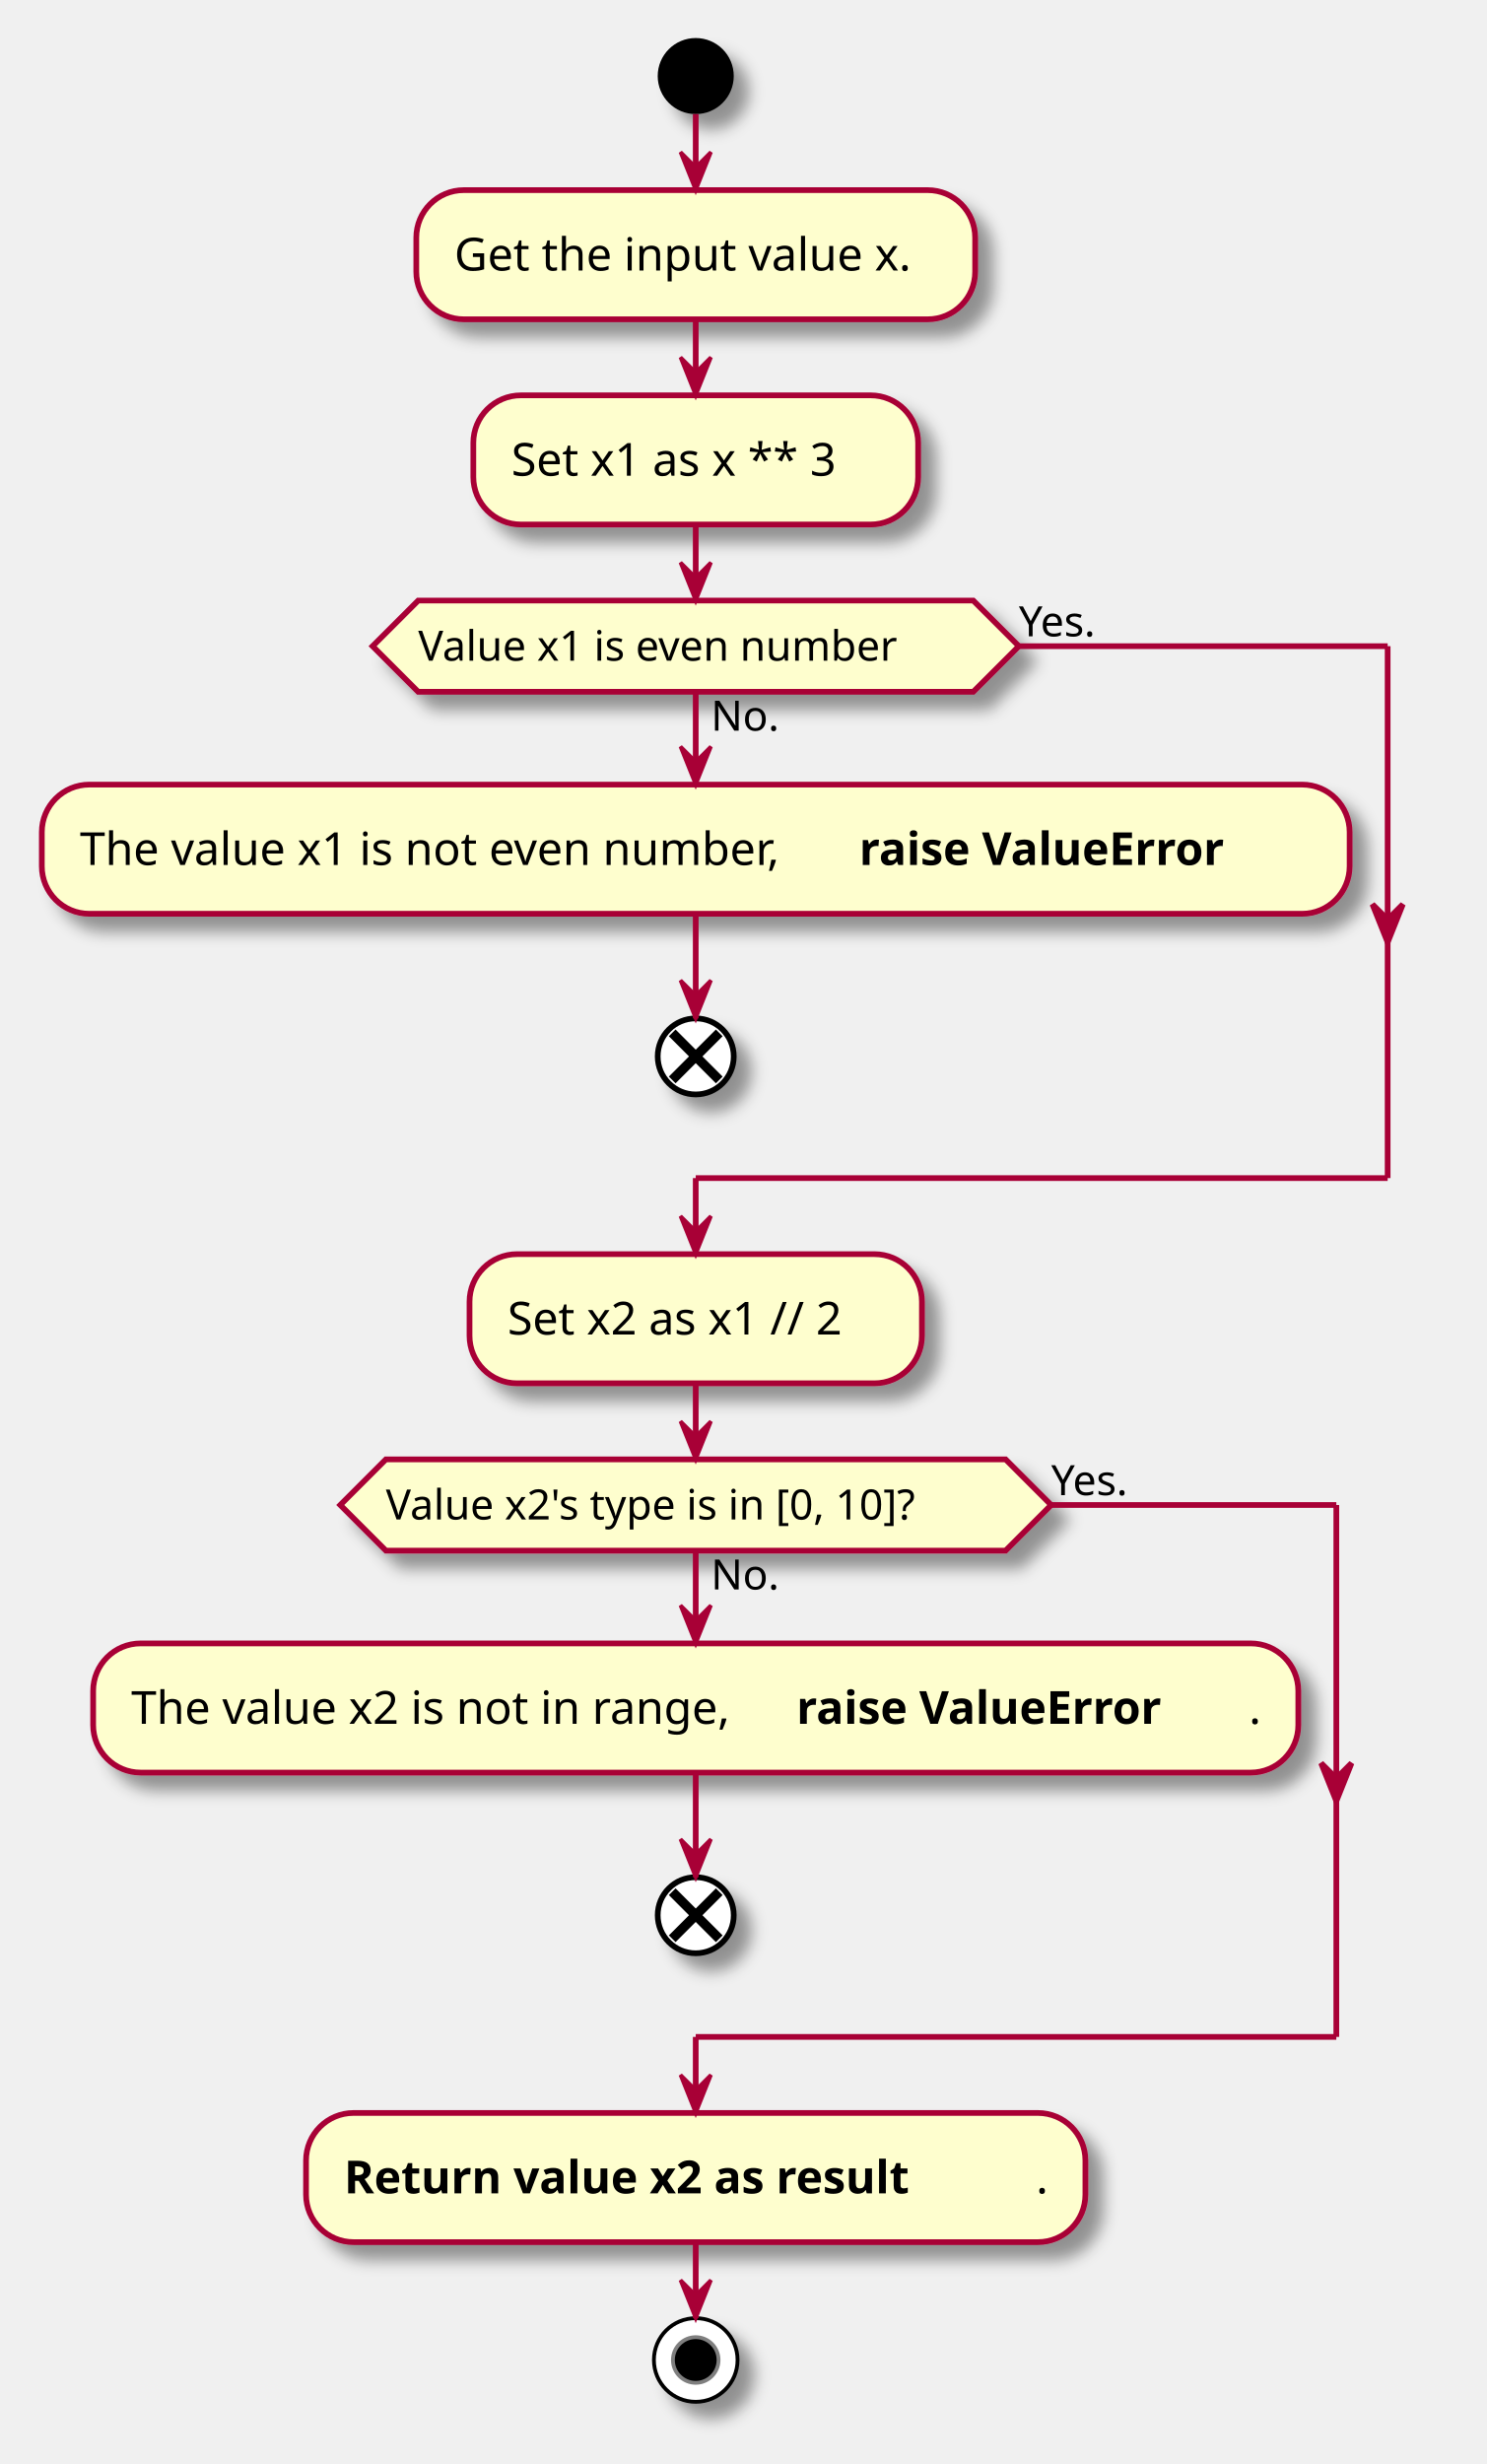
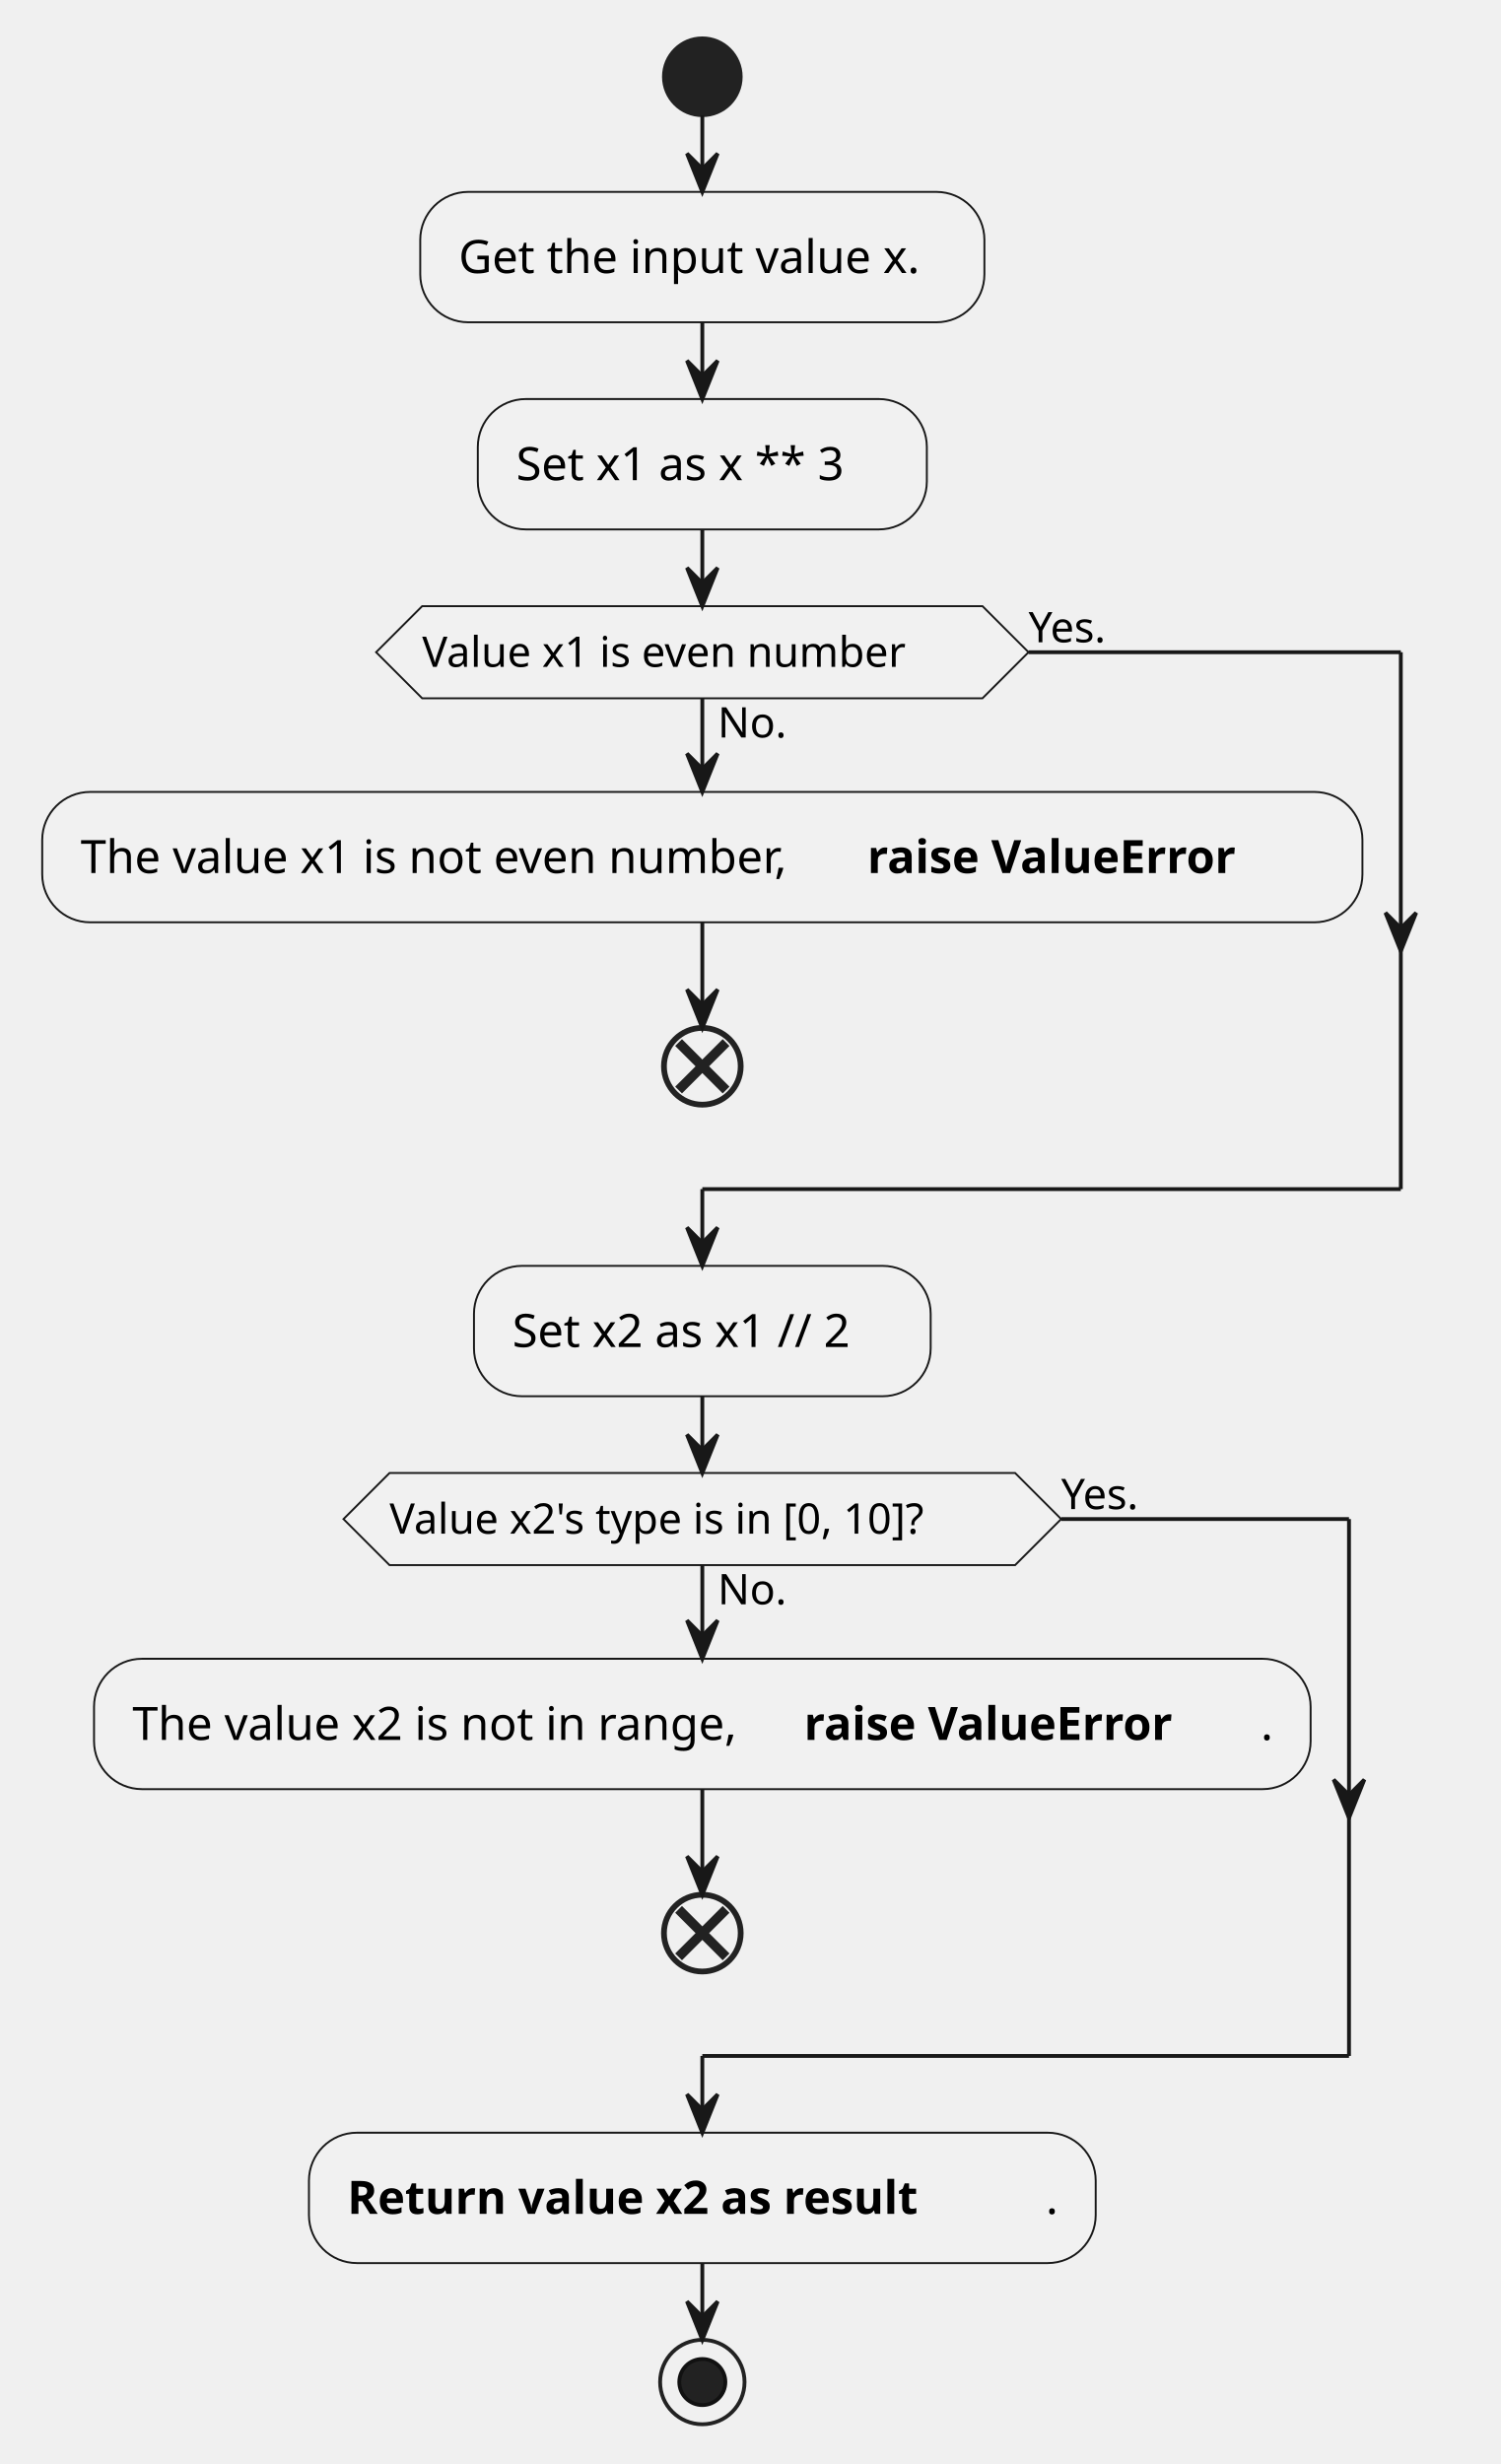
- <svg xmlns="http://www.w3.org/2000/svg" contentScriptType="application/ecmascript" contentStyleType="text/css" height="648px" preserveAspectRatio="none" style="width:391px;height:648px;background:#FFFFFF;" version="1.1" viewBox="0 0 391 648" width="391px" zoomAndPan="magnify">
-   <defs>
-     <filter height="300%" id="f3afx7hluynht" width="300%" x="-1" y="-1">
-       <feGaussianBlur result="blurOut" stdDeviation="2.0" />
-       <feColorMatrix in="blurOut" result="blurOut2" type="matrix" values="0 0 0 0 0 0 0 0 0 0 0 0 0 0 0 0 0 0 .4 0" />
-       <feOffset dx="4.0" dy="4.0" in="blurOut2" result="blurOut3" />
-       <feBlend in="SourceGraphic" in2="blurOut3" mode="normal" />
-     </filter>
-   </defs>
+ <svg xmlns="http://www.w3.org/2000/svg" contentStyleType="text/css" height="642px" preserveAspectRatio="none" style="width:391px;height:642px;background:#FFFFFF;" version="1.1" viewBox="0 0 391 642" width="391px" zoomAndPan="magnify">
+   <defs />
  <g>
-     <ellipse cx="183" cy="20" fill="#000000" filter="url(#f3afx7hluynht)" rx="10" ry="10" style="stroke:none;stroke-width:1.0;" />
-     <rect fill="#FEFECE" filter="url(#f3afx7hluynht)" height="33.969" rx="12.5" ry="12.5" style="stroke:#A80036;stroke-width:1.5;" width="147" x="109.5" y="50" />
+     <ellipse cx="183" cy="20" fill="#222222" rx="10" ry="10" style="stroke:#222222;stroke-width:1.0;" />
+     <rect fill="#F1F1F1" height="33.969" rx="12.5" ry="12.5" style="stroke:#181818;stroke-width:0.5;" width="147" x="109.5" y="50" />
    <text fill="#000000" font-family="sans-serif" font-size="12" lengthAdjust="spacing" textLength="127" x="119.5" y="71.139">Get the input value x.</text>
-     <rect fill="#FEFECE" filter="url(#f3afx7hluynht)" height="33.969" rx="12.5" ry="12.5" style="stroke:#A80036;stroke-width:1.5;" width="117" x="124.5" y="103.969" />
+     <rect fill="#F1F1F1" height="33.969" rx="12.5" ry="12.5" style="stroke:#181818;stroke-width:0.5;" width="117" x="124.5" y="103.969" />
    <text fill="#000000" font-family="sans-serif" font-size="12" lengthAdjust="spacing" textLength="97" x="134.5" y="125.107">Set x1 as x ** 3</text>
-     <rect fill="#FEFECE" filter="url(#f3afx7hluynht)" height="33.969" rx="12.5" ry="12.5" style="stroke:#A80036;stroke-width:1.5;" width="344" x="11" y="206.34" />
+     <rect fill="#F1F1F1" height="33.969" rx="12.5" ry="12.5" style="stroke:#181818;stroke-width:0.5;" width="344" x="11" y="206.34" />
    <text fill="#000000" font-family="sans-serif" font-size="12" lengthAdjust="spacing" textLength="201" x="21" y="227.478">The value x1 is not even number,</text>
    <text fill="#000000" font-family="sans-serif" font-size="12" font-weight="bold" lengthAdjust="spacing" textLength="119" x="226" y="227.478">raise ValueError</text>
-     <ellipse cx="183" cy="277.824" fill="#FFFFFF" filter="url(#f3afx7hluynht)" rx="10" ry="10" style="stroke:#000000;stroke-width:1.5;" />
-     <line style="stroke:#000000;stroke-width:2.5;" x1="176.813" x2="189.187" y1="271.637" y2="284.011" />
-     <line style="stroke:#000000;stroke-width:2.5;" x1="189.187" x2="176.813" y1="271.637" y2="284.011" />
-     <polygon fill="#FEFECE" filter="url(#f3afx7hluynht)" points="110,157.938,256,157.938,268,169.938,256,181.938,110,181.938,98,169.938,110,157.938" style="stroke:#A80036;stroke-width:1.5;" />
+     <ellipse cx="183" cy="277.824" rx="10" ry="10" style="stroke:#222222;stroke-width:1.5;fill:none;" />
+     <line style="stroke:#222222;stroke-width:2.5;fill:none;" x1="176.813" x2="189.187" y1="271.637" y2="284.011" />
+     <line style="stroke:#222222;stroke-width:2.5;fill:none;" x1="189.187" x2="176.813" y1="271.637" y2="284.011" />
+     <polygon fill="#F1F1F1" points="110,157.938,256,157.938,268,169.938,256,181.938,110,181.938,98,169.938,110,157.938" style="stroke:#181818;stroke-width:0.5;" />
    <text fill="#000000" font-family="sans-serif" font-size="11" lengthAdjust="spacing" textLength="18" x="187" y="192.148">No.</text>
    <text fill="#000000" font-family="sans-serif" font-size="11" lengthAdjust="spacing" textLength="146" x="110" y="173.746">Value x1 is even number</text>
    <text fill="#000000" font-family="sans-serif" font-size="11" lengthAdjust="spacing" textLength="24" x="268" y="167.343">Yes.</text>
-     <rect fill="#FEFECE" filter="url(#f3afx7hluynht)" height="33.969" rx="12.5" ry="12.5" style="stroke:#A80036;stroke-width:1.5;" width="119" x="123.5" y="329.824" />
+     <rect fill="#F1F1F1" height="33.969" rx="12.5" ry="12.5" style="stroke:#181818;stroke-width:0.5;" width="119" x="123.5" y="329.824" />
    <text fill="#000000" font-family="sans-serif" font-size="12" lengthAdjust="spacing" textLength="99" x="133.5" y="350.963">Set x2 as x1 // 2</text>
-     <rect fill="#FEFECE" filter="url(#f3afx7hluynht)" height="33.969" rx="12.5" ry="12.5" style="stroke:#A80036;stroke-width:1.5;" width="317" x="24.5" y="432.195" />
+     <rect fill="#F1F1F1" height="33.969" rx="12.5" ry="12.5" style="stroke:#181818;stroke-width:0.5;" width="317" x="24.5" y="432.195" />
    <text fill="#000000" font-family="sans-serif" font-size="12" lengthAdjust="spacing" textLength="171" x="34.5" y="453.334">The value x2 is not in range,</text>
    <text fill="#000000" font-family="sans-serif" font-size="12" font-weight="bold" lengthAdjust="spacing" textLength="119" x="209.5" y="453.334">raise ValueError</text>
    <text fill="#000000" font-family="sans-serif" font-size="12" lengthAdjust="spacing" textLength="3" x="328.5" y="453.334">.</text>
-     <ellipse cx="183" cy="503.68" fill="#FFFFFF" filter="url(#f3afx7hluynht)" rx="10" ry="10" style="stroke:#000000;stroke-width:1.5;" />
-     <line style="stroke:#000000;stroke-width:2.5;" x1="176.813" x2="189.187" y1="497.493" y2="509.867" />
-     <line style="stroke:#000000;stroke-width:2.5;" x1="189.187" x2="176.813" y1="497.493" y2="509.867" />
-     <polygon fill="#FEFECE" filter="url(#f3afx7hluynht)" points="101.5,383.793,264.5,383.793,276.5,395.793,264.5,407.793,101.5,407.793,89.5,395.793,101.5,383.793" style="stroke:#A80036;stroke-width:1.5;" />
+     <ellipse cx="183" cy="503.68" rx="10" ry="10" style="stroke:#222222;stroke-width:1.5;fill:none;" />
+     <line style="stroke:#222222;stroke-width:2.5;fill:none;" x1="176.813" x2="189.187" y1="497.493" y2="509.867" />
+     <line style="stroke:#222222;stroke-width:2.5;fill:none;" x1="189.187" x2="176.813" y1="497.493" y2="509.867" />
+     <polygon fill="#F1F1F1" points="101.5,383.793,264.5,383.793,276.5,395.793,264.5,407.793,101.5,407.793,89.5,395.793,101.5,383.793" style="stroke:#181818;stroke-width:0.5;" />
    <text fill="#000000" font-family="sans-serif" font-size="11" lengthAdjust="spacing" textLength="18" x="187" y="418.003">No.</text>
    <text fill="#000000" font-family="sans-serif" font-size="11" lengthAdjust="spacing" textLength="163" x="101.5" y="399.601">Value x2's type is in [0, 10]?</text>
    <text fill="#000000" font-family="sans-serif" font-size="11" lengthAdjust="spacing" textLength="24" x="276.5" y="393.199">Yes.</text>
-     <rect fill="#FEFECE" filter="url(#f3afx7hluynht)" height="33.969" rx="12.5" ry="12.5" style="stroke:#A80036;stroke-width:1.5;" width="205" x="80.5" y="555.68" />
+     <rect fill="#F1F1F1" height="33.969" rx="12.5" ry="12.5" style="stroke:#181818;stroke-width:0.5;" width="205" x="80.5" y="555.68" />
    <text fill="#000000" font-family="sans-serif" font-size="12" font-weight="bold" lengthAdjust="spacing" textLength="182" x="90.5" y="576.818">Return value x2 as result</text>
    <text fill="#000000" font-family="sans-serif" font-size="12" lengthAdjust="spacing" textLength="3" x="272.5" y="576.818">.</text>
-     <ellipse cx="183" cy="620.648" fill="#FFFFFF" filter="url(#f3afx7hluynht)" rx="11" ry="11" style="stroke:#000000;stroke-width:1.0;" />
-     <ellipse cx="183" cy="620.648" fill="#000000" rx="6" ry="6" style="stroke:#7F7F7F;stroke-width:1.0;" />
-     <line style="stroke:#A80036;stroke-width:1.5;" x1="183" x2="183" y1="30" y2="50" />
-     <polygon fill="#A80036" points="179,40,183,50,187,40,183,44" style="stroke:#A80036;stroke-width:1.0;" />
-     <line style="stroke:#A80036;stroke-width:1.5;" x1="183" x2="183" y1="83.969" y2="103.969" />
-     <polygon fill="#A80036" points="179,93.969,183,103.969,187,93.969,183,97.969" style="stroke:#A80036;stroke-width:1.0;" />
-     <line style="stroke:#A80036;stroke-width:1.5;" x1="183" x2="183" y1="240.309" y2="267.824" />
-     <polygon fill="#A80036" points="179,257.824,183,267.824,187,257.824,183,261.824" style="stroke:#A80036;stroke-width:1.0;" />
-     <line style="stroke:#A80036;stroke-width:1.5;" x1="183" x2="183" y1="181.938" y2="206.34" />
-     <polygon fill="#A80036" points="179,196.34,183,206.34,187,196.34,183,200.34" style="stroke:#A80036;stroke-width:1.0;" />
-     <line style="stroke:#A80036;stroke-width:1.5;" x1="268" x2="365" y1="169.938" y2="169.938" />
-     <polygon fill="#A80036" points="361,237.824,365,247.824,369,237.824,365,241.824" style="stroke:#A80036;stroke-width:1.5;" />
-     <line style="stroke:#A80036;stroke-width:1.5;" x1="365" x2="365" y1="169.938" y2="309.824" />
-     <line style="stroke:#A80036;stroke-width:1.5;" x1="365" x2="183" y1="309.824" y2="309.824" />
-     <line style="stroke:#A80036;stroke-width:1.5;" x1="183" x2="183" y1="309.824" y2="329.824" />
-     <polygon fill="#A80036" points="179,319.824,183,329.824,187,319.824,183,323.824" style="stroke:#A80036;stroke-width:1.0;" />
-     <line style="stroke:#A80036;stroke-width:1.5;" x1="183" x2="183" y1="137.938" y2="157.938" />
-     <polygon fill="#A80036" points="179,147.938,183,157.938,187,147.938,183,151.938" style="stroke:#A80036;stroke-width:1.0;" />
-     <line style="stroke:#A80036;stroke-width:1.5;" x1="183" x2="183" y1="466.164" y2="493.68" />
-     <polygon fill="#A80036" points="179,483.68,183,493.68,187,483.68,183,487.68" style="stroke:#A80036;stroke-width:1.0;" />
-     <line style="stroke:#A80036;stroke-width:1.5;" x1="183" x2="183" y1="407.793" y2="432.195" />
-     <polygon fill="#A80036" points="179,422.195,183,432.195,187,422.195,183,426.195" style="stroke:#A80036;stroke-width:1.0;" />
-     <line style="stroke:#A80036;stroke-width:1.5;" x1="276.5" x2="351.5" y1="395.793" y2="395.793" />
-     <polygon fill="#A80036" points="347.5,463.68,351.5,473.68,355.5,463.68,351.5,467.68" style="stroke:#A80036;stroke-width:1.5;" />
-     <line style="stroke:#A80036;stroke-width:1.5;" x1="351.5" x2="351.5" y1="395.793" y2="535.68" />
-     <line style="stroke:#A80036;stroke-width:1.5;" x1="351.5" x2="183" y1="535.68" y2="535.68" />
-     <line style="stroke:#A80036;stroke-width:1.5;" x1="183" x2="183" y1="535.68" y2="555.68" />
-     <polygon fill="#A80036" points="179,545.68,183,555.68,187,545.68,183,549.68" style="stroke:#A80036;stroke-width:1.0;" />
-     <line style="stroke:#A80036;stroke-width:1.5;" x1="183" x2="183" y1="363.793" y2="383.793" />
-     <polygon fill="#A80036" points="179,373.793,183,383.793,187,373.793,183,377.793" style="stroke:#A80036;stroke-width:1.0;" />
-     <line style="stroke:#A80036;stroke-width:1.5;" x1="183" x2="183" y1="589.648" y2="609.648" />
-     <polygon fill="#A80036" points="179,599.648,183,609.648,187,599.648,183,603.648" style="stroke:#A80036;stroke-width:1.0;" />
+     <ellipse cx="183" cy="620.648" rx="11" ry="11" style="stroke:#222222;stroke-width:1.0;fill:none;" />
+     <ellipse cx="183" cy="620.648" fill="#222222" rx="6" ry="6" style="stroke:#111111;stroke-width:1.0;" />
+     <line style="stroke:#181818;stroke-width:1.0;" x1="183" x2="183" y1="30" y2="50" />
+     <polygon fill="#181818" points="179,40,183,50,187,40,183,44" style="stroke:#181818;stroke-width:1.0;" />
+     <line style="stroke:#181818;stroke-width:1.0;" x1="183" x2="183" y1="83.969" y2="103.969" />
+     <polygon fill="#181818" points="179,93.969,183,103.969,187,93.969,183,97.969" style="stroke:#181818;stroke-width:1.0;" />
+     <line style="stroke:#181818;stroke-width:1.0;" x1="183" x2="183" y1="240.309" y2="267.824" />
+     <polygon fill="#181818" points="179,257.824,183,267.824,187,257.824,183,261.824" style="stroke:#181818;stroke-width:1.0;" />
+     <line style="stroke:#181818;stroke-width:1.0;" x1="183" x2="183" y1="181.938" y2="206.34" />
+     <polygon fill="#181818" points="179,196.34,183,206.34,187,196.34,183,200.34" style="stroke:#181818;stroke-width:1.0;" />
+     <line style="stroke:#181818;stroke-width:1.0;" x1="268" x2="365" y1="169.938" y2="169.938" />
+     <polygon fill="#181818" points="361,237.824,365,247.824,369,237.824,365,241.824" style="stroke:#181818;stroke-width:1.0;" />
+     <line style="stroke:#181818;stroke-width:1.0;" x1="365" x2="365" y1="169.938" y2="309.824" />
+     <line style="stroke:#181818;stroke-width:1.0;" x1="365" x2="183" y1="309.824" y2="309.824" />
+     <line style="stroke:#181818;stroke-width:1.0;" x1="183" x2="183" y1="309.824" y2="329.824" />
+     <polygon fill="#181818" points="179,319.824,183,329.824,187,319.824,183,323.824" style="stroke:#181818;stroke-width:1.0;" />
+     <line style="stroke:#181818;stroke-width:1.0;" x1="183" x2="183" y1="137.938" y2="157.938" />
+     <polygon fill="#181818" points="179,147.938,183,157.938,187,147.938,183,151.938" style="stroke:#181818;stroke-width:1.0;" />
+     <line style="stroke:#181818;stroke-width:1.0;" x1="183" x2="183" y1="466.164" y2="493.68" />
+     <polygon fill="#181818" points="179,483.68,183,493.68,187,483.68,183,487.68" style="stroke:#181818;stroke-width:1.0;" />
+     <line style="stroke:#181818;stroke-width:1.0;" x1="183" x2="183" y1="407.793" y2="432.195" />
+     <polygon fill="#181818" points="179,422.195,183,432.195,187,422.195,183,426.195" style="stroke:#181818;stroke-width:1.0;" />
+     <line style="stroke:#181818;stroke-width:1.0;" x1="276.5" x2="351.5" y1="395.793" y2="395.793" />
+     <polygon fill="#181818" points="347.5,463.68,351.5,473.68,355.5,463.68,351.5,467.68" style="stroke:#181818;stroke-width:1.0;" />
+     <line style="stroke:#181818;stroke-width:1.0;" x1="351.5" x2="351.5" y1="395.793" y2="535.68" />
+     <line style="stroke:#181818;stroke-width:1.0;" x1="351.5" x2="183" y1="535.68" y2="535.68" />
+     <line style="stroke:#181818;stroke-width:1.0;" x1="183" x2="183" y1="535.68" y2="555.68" />
+     <polygon fill="#181818" points="179,545.68,183,555.68,187,545.68,183,549.68" style="stroke:#181818;stroke-width:1.0;" />
+     <line style="stroke:#181818;stroke-width:1.0;" x1="183" x2="183" y1="363.793" y2="383.793" />
+     <polygon fill="#181818" points="179,373.793,183,383.793,187,373.793,183,377.793" style="stroke:#181818;stroke-width:1.0;" />
+     <line style="stroke:#181818;stroke-width:1.0;" x1="183" x2="183" y1="589.648" y2="609.648" />
+     <polygon fill="#181818" points="179,599.648,183,609.648,187,599.648,183,603.648" style="stroke:#181818;stroke-width:1.0;" />
  </g>
</svg>
